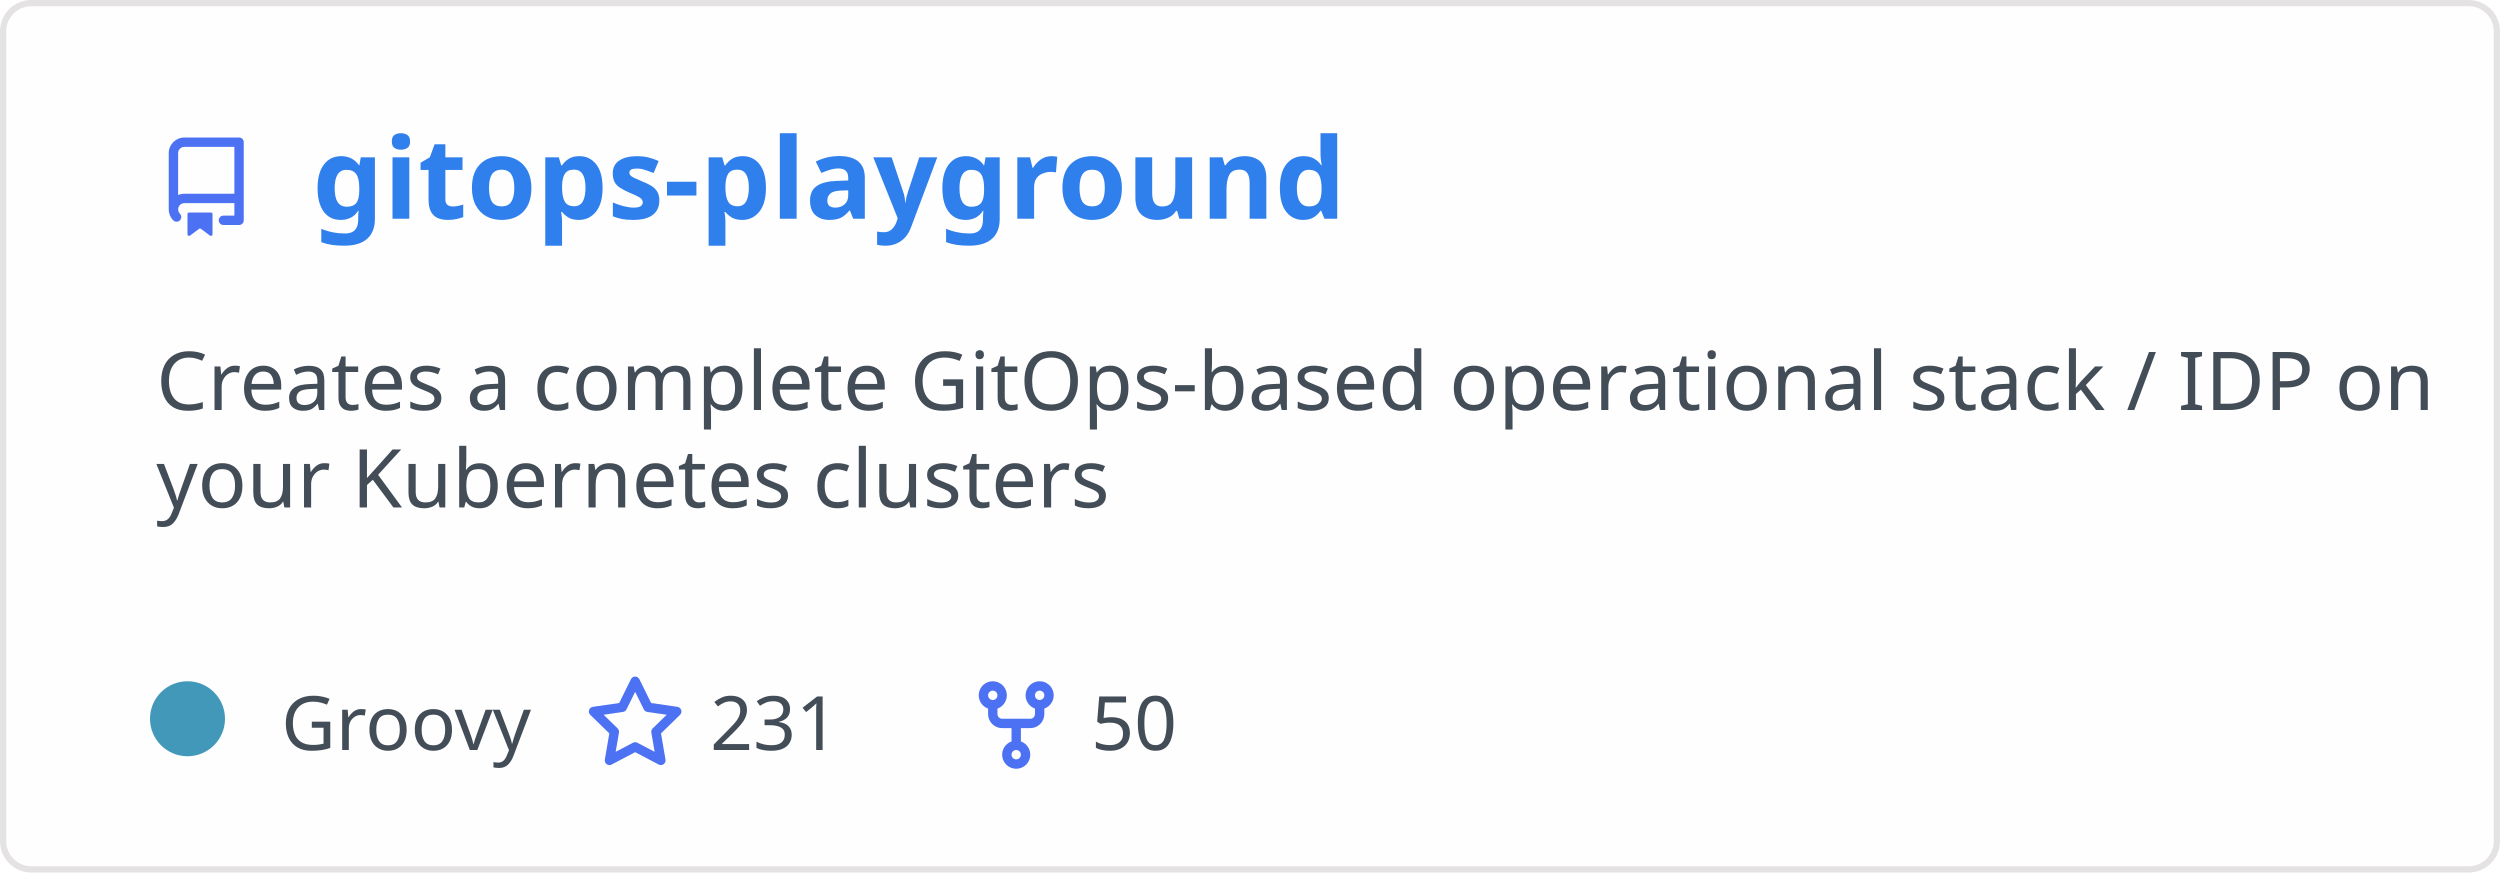
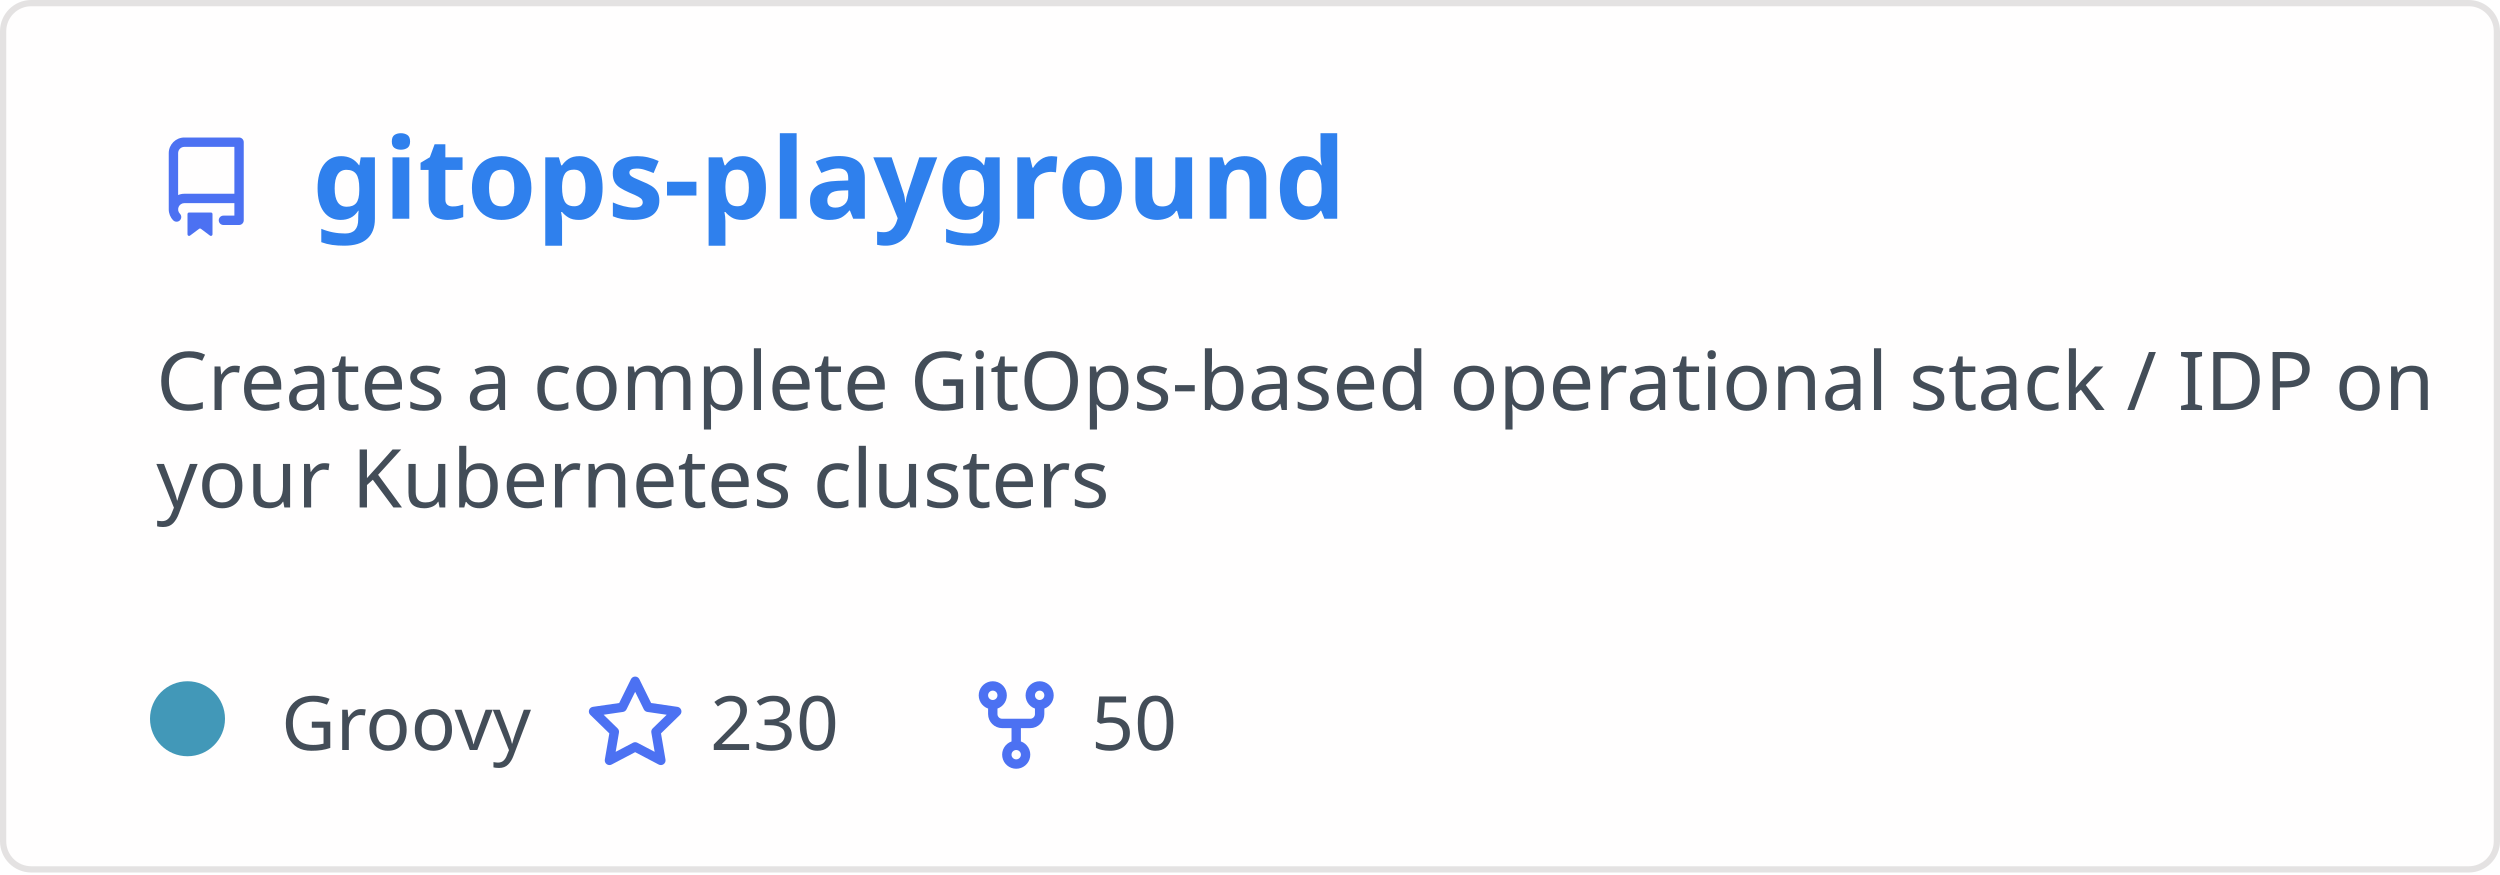
<svg xmlns="http://www.w3.org/2000/svg" width="400" height="140" viewBox="0 0 400 140" fill="none" role="img" aria-labelledby="descId">
  <style>
          .header {
            font: 600 18px 'Segoe UI', Ubuntu, Sans-Serif;
            fill: #2f80ed;
            animation: fadeInAnimation 0.8s ease-in-out forwards;
          }
          @supports(-moz-appearance: auto) {
            /* Selector detects Firefox */
            .header { font-size: 15.5px; }
          }
          
    .description { font: 400 13px 'Segoe UI', Ubuntu, Sans-Serif; fill: #434d58 }
    .gray { font: 400 12px 'Segoe UI', Ubuntu, Sans-Serif; fill: #434d58 }
    .icon { fill: #4c71f2 }
    .badge { font: 600 11px 'Segoe UI', Ubuntu, Sans-Serif; }
    .badge rect { opacity: 0.2 }
  

          
      /* Animations */
      @keyframes scaleInAnimation {
        from {
          transform: translate(-5px, 5px) scale(0);
        }
        to {
          transform: translate(-5px, 5px) scale(1);
        }
      }
      @keyframes fadeInAnimation {
        from {
          opacity: 0;
        }
        to {
          opacity: 1;
        }
      }
    
          * { animation-duration: 0s !important; animation-delay: 0s !important; }
        </style>
  <rect data-testid="card-bg" x="0.5" y="0.5" rx="4.5" height="99%" stroke="#e4e2e2" width="399" fill="#fffefe" stroke-opacity="1" />
  <g data-testid="card-title" transform="translate(25, 35)">
    <g transform="translate(0, 0)">
      <svg class="icon" x="0" y="-13" viewBox="0 0 16 16" version="1.1" width="16" height="16">
        <path fill-rule="evenodd" d="M2 2.5A2.5 2.5 0 014.5 0h8.75a.75.75 0 01.75.75v12.5a.75.75 0 01-.75.75h-2.5a.75.75 0 110-1.5h1.75v-2h-8a1 1 0 00-.714 1.7.75.75 0 01-1.072 1.05A2.495 2.495 0 012 11.5v-9zm10.5-1V9h-8c-.356 0-.694.074-1 .208V2.5a1 1 0 011-1h8zM5 12.25v3.25a.25.25 0 00.4.2l1.45-1.087a.25.25 0 01.3 0L8.6 15.7a.25.25 0 00.4-.2v-3.25a.25.25 0 00-.25-.25h-3.5a.25.25 0 00-.25.25z" />
      </svg>
    </g>
    <g transform="translate(25, 0)">
      <text x="0" y="0" class="header" data-testid="header">gitops-playground</text>
    </g>
  </g>
  <g data-testid="main-card-body" transform="translate(0, 55)">
    <text class="description" x="25" y="-5">
      <tspan dy="1.2em" x="25">Creates a complete GitOps-based operational stack / IDP on</tspan>
      <tspan dy="1.2em" x="25">your Kubernetes clusters</tspan>
    </text>
    <g transform="translate(30, 65)">
      <g transform="translate(0, 0)">
        <g data-testid="primary-lang">
          <circle data-testid="lang-color" cx="0" cy="-5" r="6" fill="#4298b8" />
          <text data-testid="lang-name" class="gray" x="15">Groovy</text>
        </g>
      </g>
      <g transform="translate(63.625, 0)">
        <g transform="translate(0, 0)">
          <svg class="icon" y="-12" viewBox="0 0 16 16" version="1.1" width="16" height="16">
            <path fill-rule="evenodd" d="M8 .25a.75.75 0 01.673.418l1.882 3.815 4.21.612a.75.75 0 01.416 1.279l-3.046 2.97.719 4.192a.75.75 0 01-1.088.791L8 12.347l-3.766 1.98a.75.75 0 01-1.088-.79l.72-4.194L.818 6.374a.75.75 0 01.416-1.28l4.21-.611L7.327.668A.75.75 0 018 .25zm0 2.445L6.615 5.5a.75.75 0 01-.564.41l-3.097.45 2.24 2.184a.75.75 0 01.216.664l-.528 3.084 2.769-1.456a.75.75 0 01.698 0l2.77 1.456-.53-3.084a.75.75 0 01.216-.664l2.24-2.183-3.096-.45a.75.75 0 01-.564-.41L8 2.694v.001z" />
          </svg>
        </g>
        <g transform="translate(20, 0)">
-           <text data-testid="stargazers" class="gray">231</text>
+           <text data-testid="stargazers" class="gray">230</text>
        </g>
      </g>
      <g transform="translate(124.5938, 0)">
        <g transform="translate(0, 0)">
          <svg class="icon" y="-12" viewBox="0 0 16 16" version="1.1" width="16" height="16">
            <path fill-rule="evenodd" d="M5 3.25a.75.75 0 11-1.5 0 .75.75 0 011.5 0zm0 2.122a2.25 2.25 0 10-1.5 0v.878A2.25 2.25 0 005.75 8.5h1.5v2.128a2.251 2.251 0 101.5 0V8.5h1.5a2.25 2.25 0 002.25-2.25v-.878a2.25 2.25 0 10-1.5 0v.878a.75.75 0 01-.75.75h-4.5A.75.75 0 015 6.25v-.878zm3.75 7.378a.75.75 0 11-1.5 0 .75.75 0 011.5 0zm3-8.75a.75.75 0 100-1.5.75.75 0 000 1.5z" />
          </svg>
        </g>
        <g transform="translate(20, 0)">
          <text data-testid="forkcount" class="gray">50</text>
        </g>
      </g>
    </g>
  </g>
</svg>
